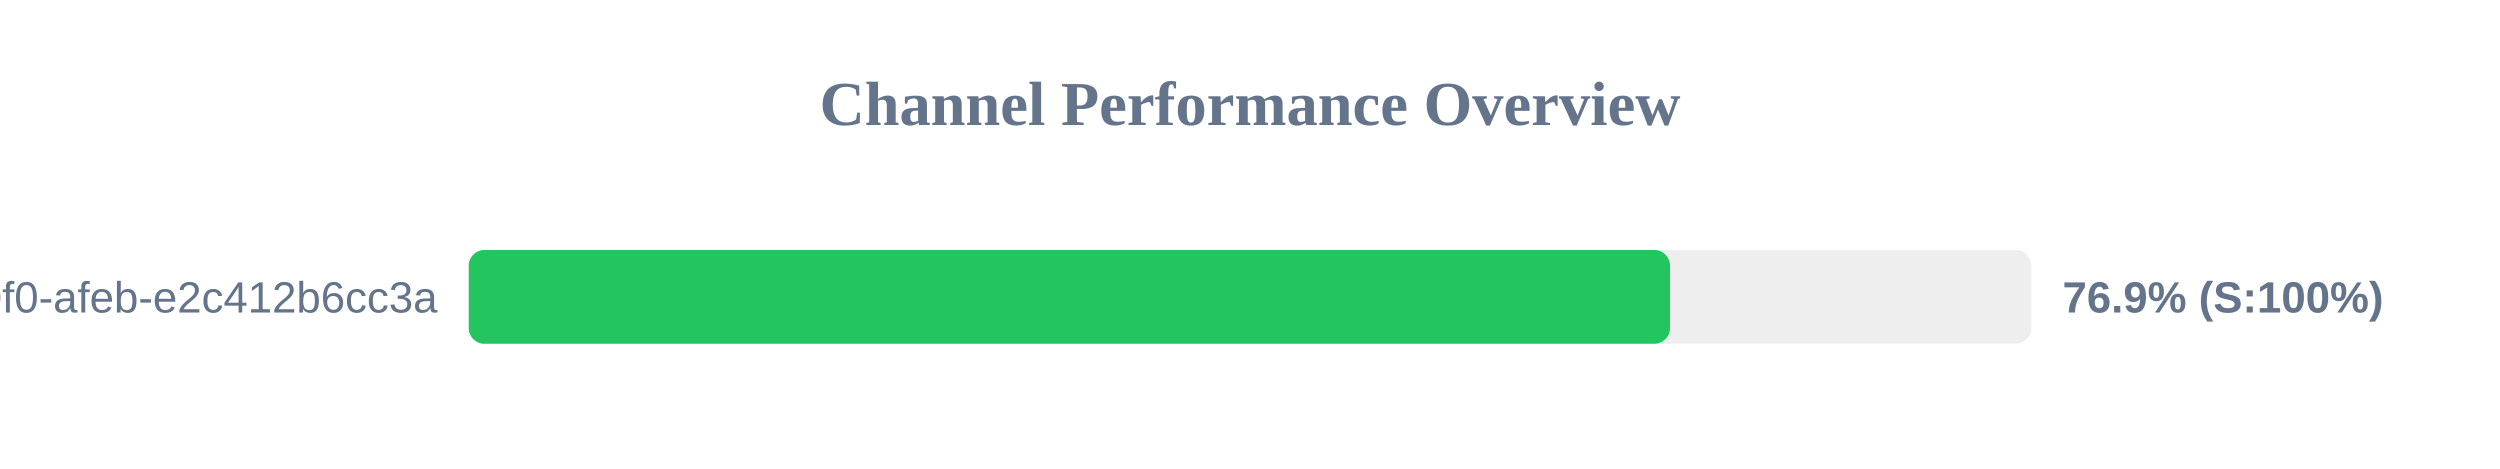
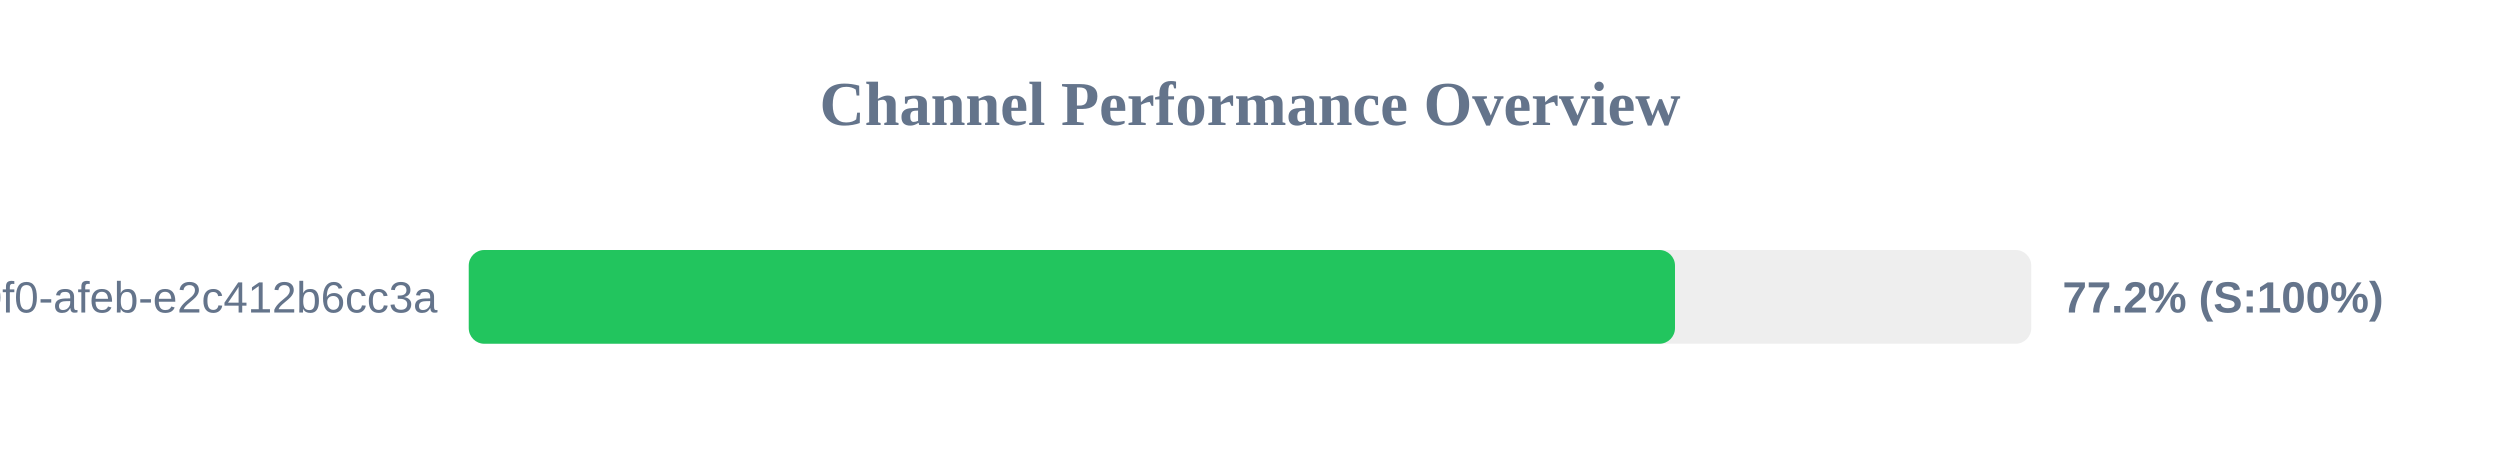
<svg xmlns="http://www.w3.org/2000/svg" width="800" height="150" version="1.1">
  <style>
        .row { font: 14px Arial; fill: #64748b; }
        .score { font: bold 14px Arial; fill: #64748b; }
    </style>
  <text x="400" y="40" text-anchor="middle" font-size="20px" font-weight="bold" fill="#64748b">Channel Performance Overview</text>
  <rect x="150" y="80" width="500" height="30" fill="#eee" rx="5" />
-   <rect x="150" y="80" width="384.4" height="30" fill="#22c55e" rx="5" />
+   <rect x="150" y="80" width="386.0" height="30" fill="#22c55e" rx="5" />
  <text x="140" y="100" text-anchor="end" class="row">?uuid=c6e02cd8-ce11-40f0-afeb-e2c412b6cc3a</text>
-   <text x="660" y="100" text-anchor="start" class="score">76.9% (S:100%)</text>
+   <text x="660" y="100" text-anchor="start" class="score">77.2% (S:100%)</text>
</svg>
